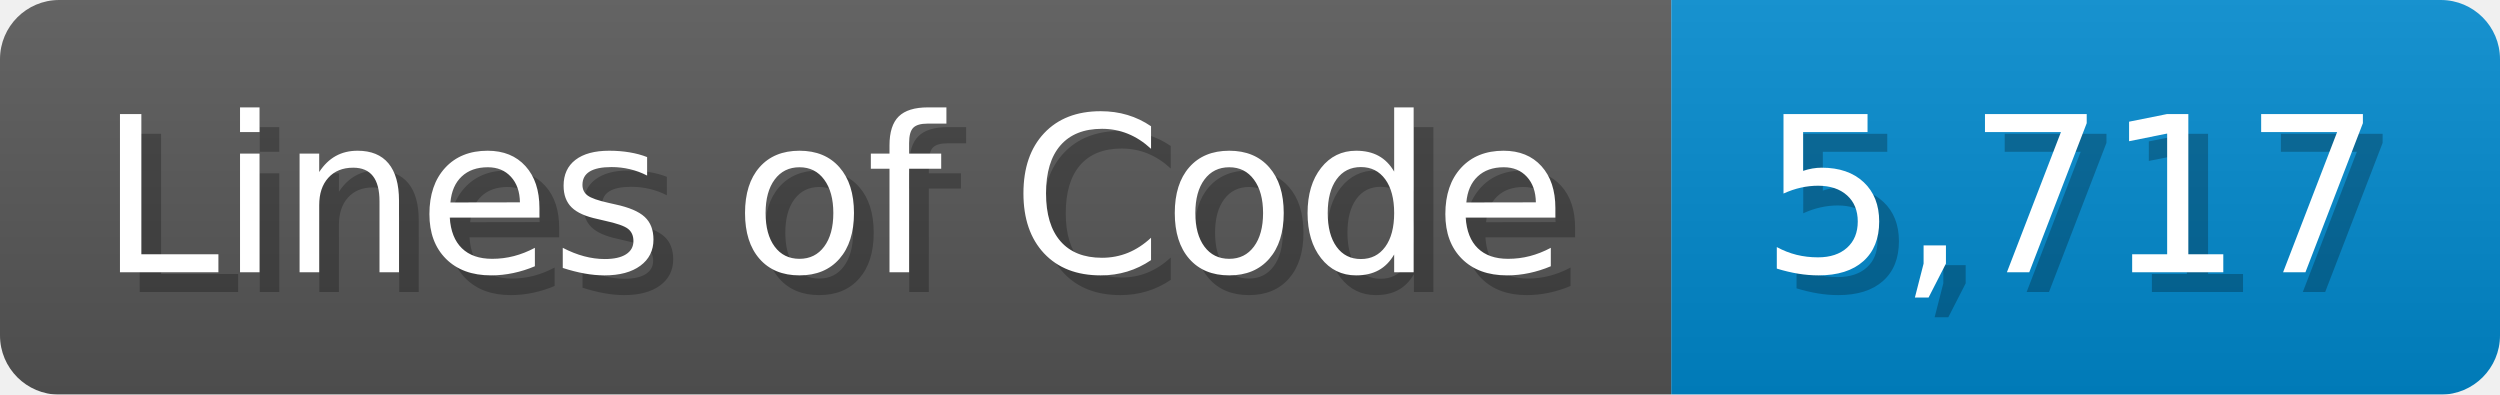
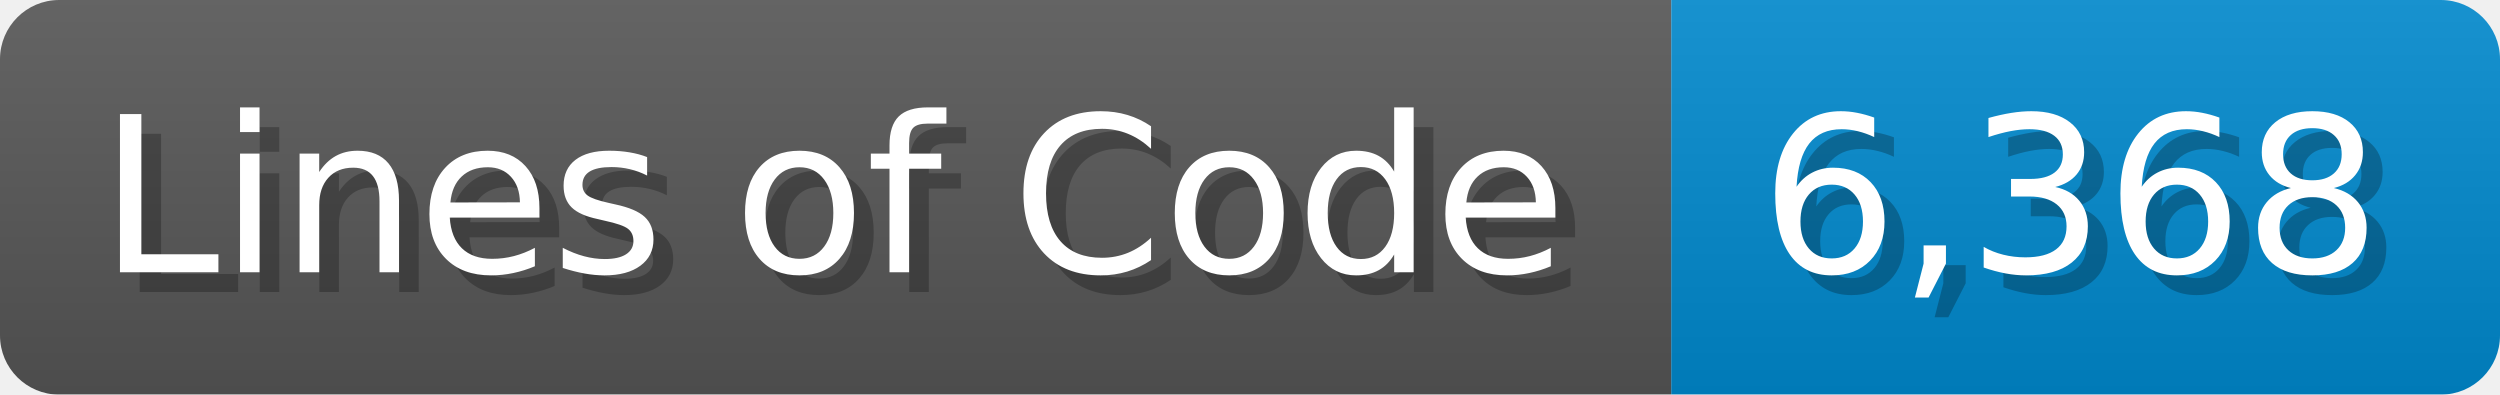
<svg xmlns="http://www.w3.org/2000/svg" width="126.7" height="20" viewBox="0 0 1267 200">
  <linearGradient id="a" x2="0" y2="100%">
    <stop offset="0" stop-opacity=".1" stop-color="#EEE" />
    <stop offset="1" stop-opacity=".1" />
  </linearGradient>
  <mask id="m">
    <rect width="1267" height="200" rx="30" fill="#FFF" />
  </mask>
  <g mask="url(#m)">
    <rect width="847" height="200" fill="#555" />
    <rect width="420" height="200" fill="#08C" x="847" />
    <rect width="1267" height="200" fill="url(#a)" />
  </g>
  <g fill="#fff" text-anchor="start" font-family="Verdana,DejaVu Sans,sans-serif" font-size="110">
    <text x="60" y="148" textLength="747" fill="#000" opacity="0.25">Lines of Code</text>
    <text x="50" y="138" textLength="747">Lines of Code</text>
-     <text x="902" y="148" textLength="320" fill="#000" opacity="0.25">5,717</text>
-     <text x="892" y="138" textLength="320">5,717</text>
+     <text x="902" y="148" textLength="320" fill="#000" opacity="0.25">6,368</text>
+     <text x="892" y="138" textLength="320">6,368</text>
  </g>
</svg>
